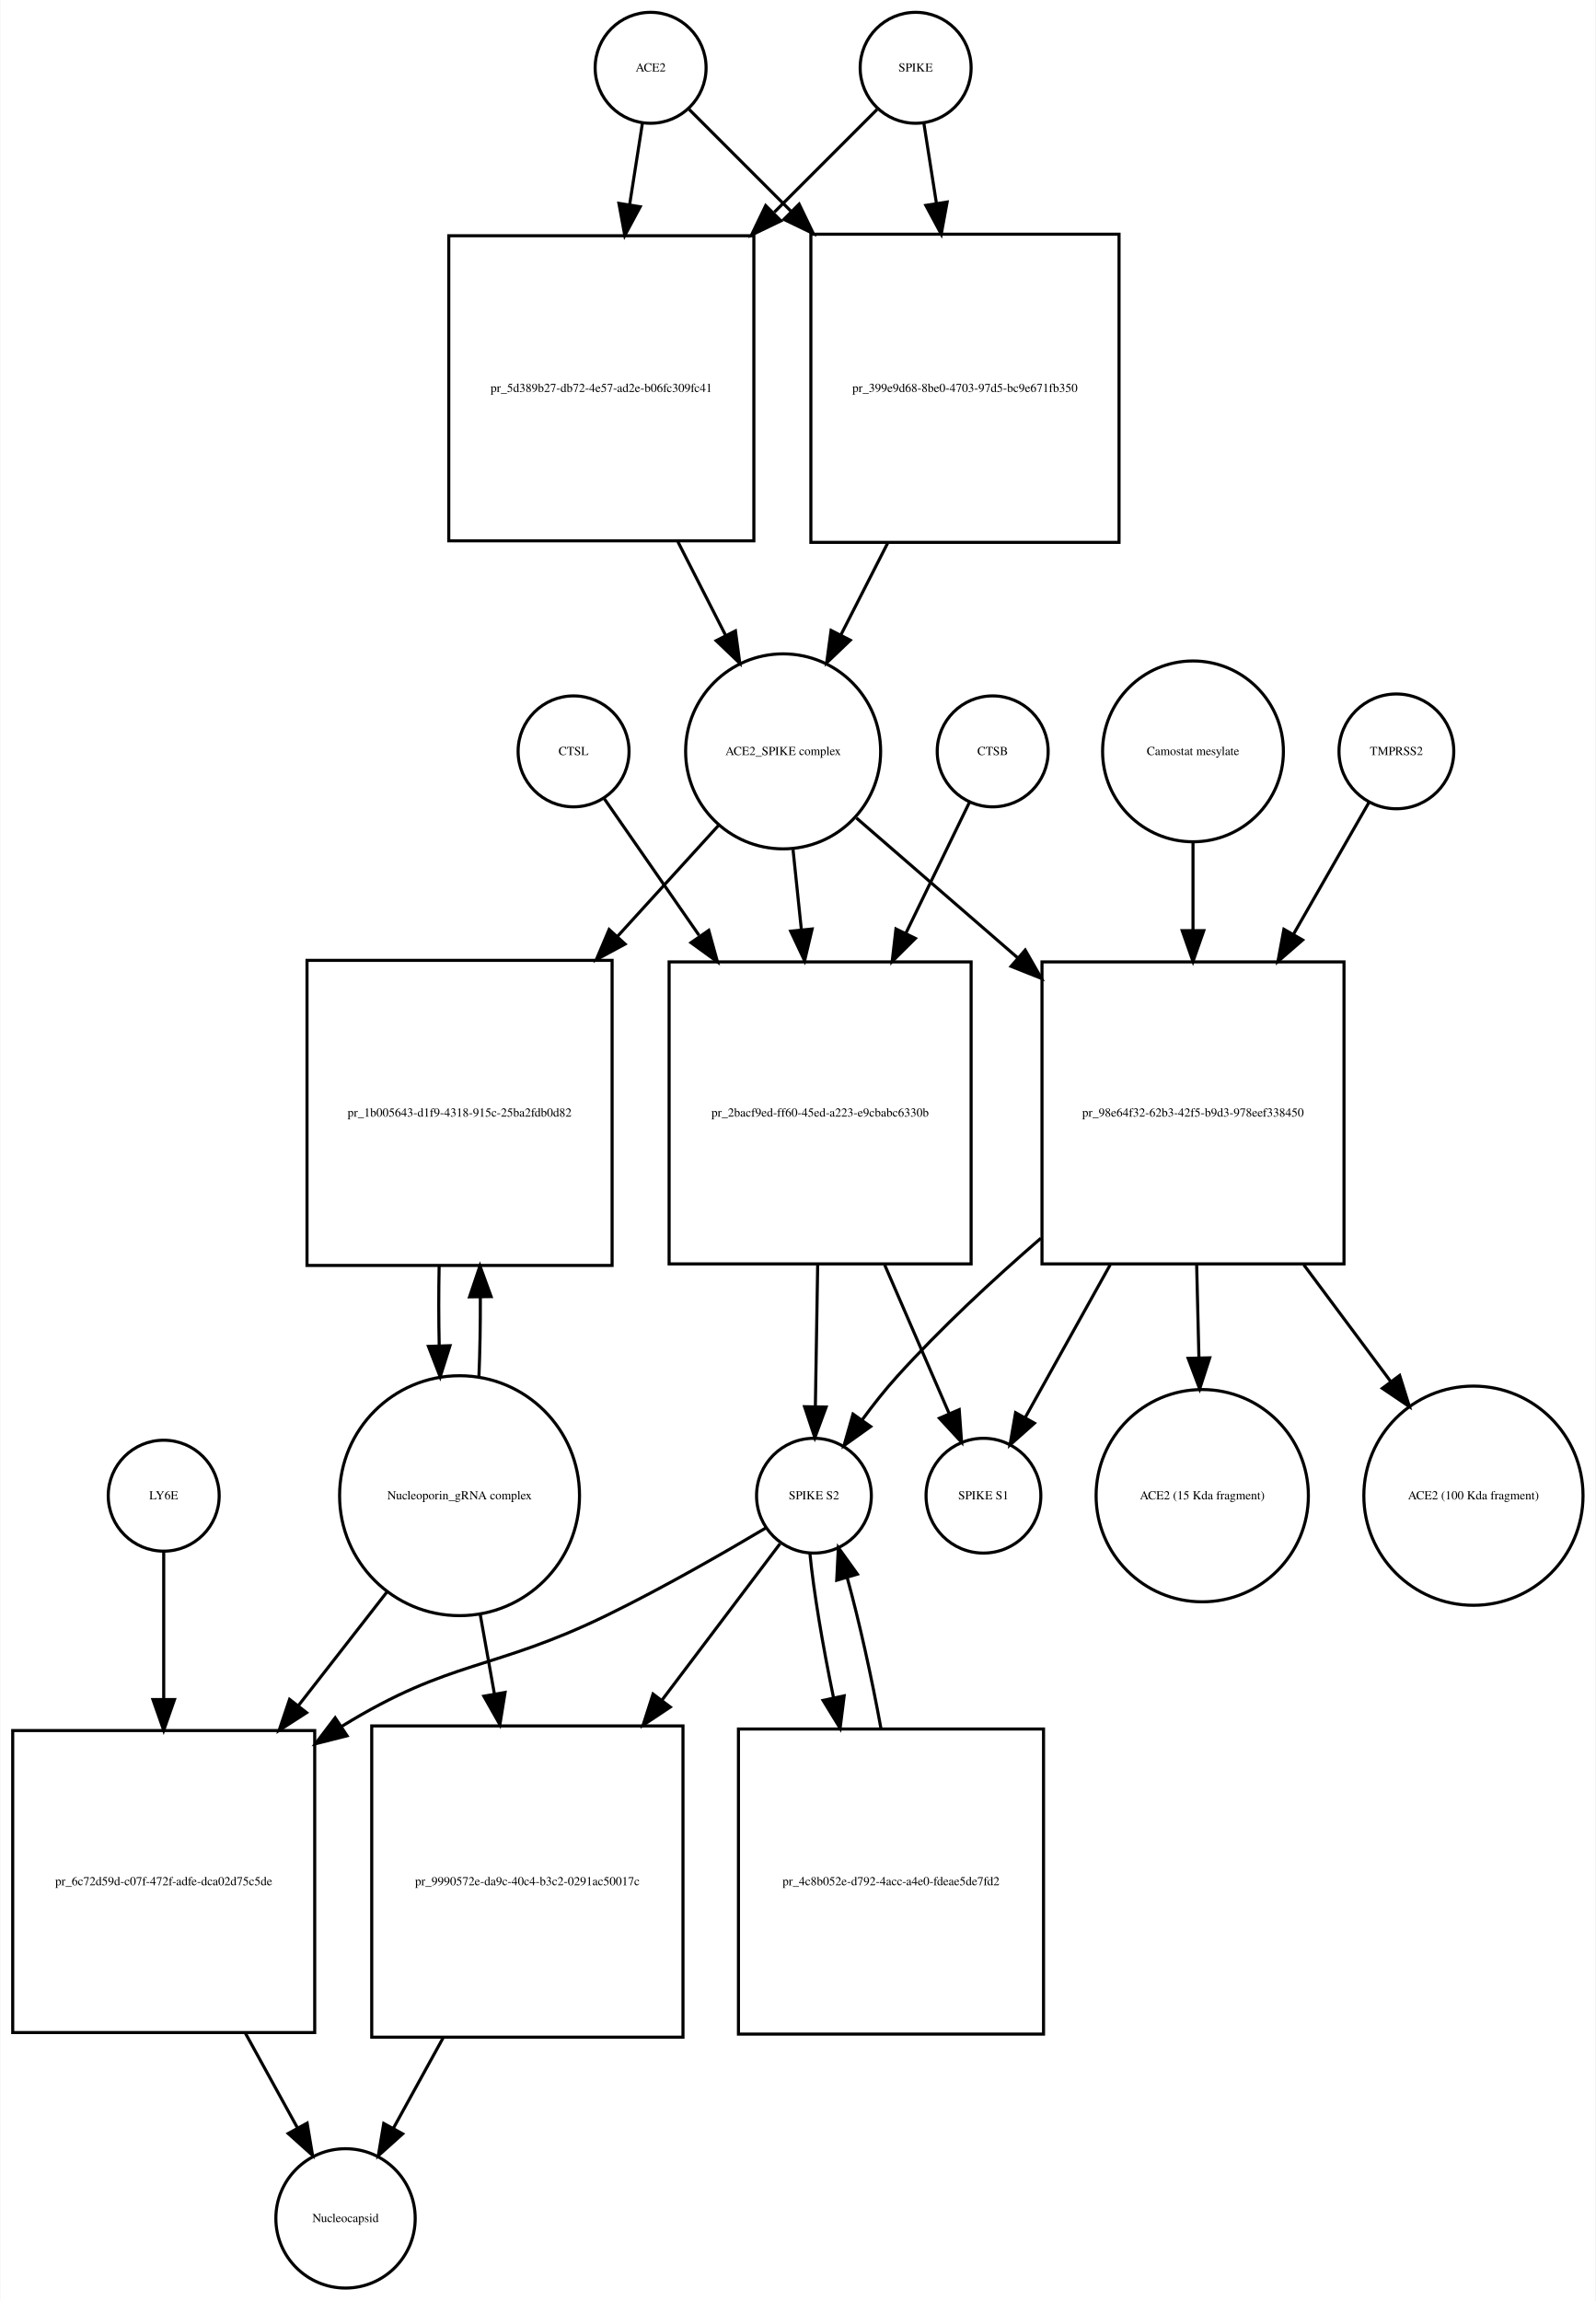
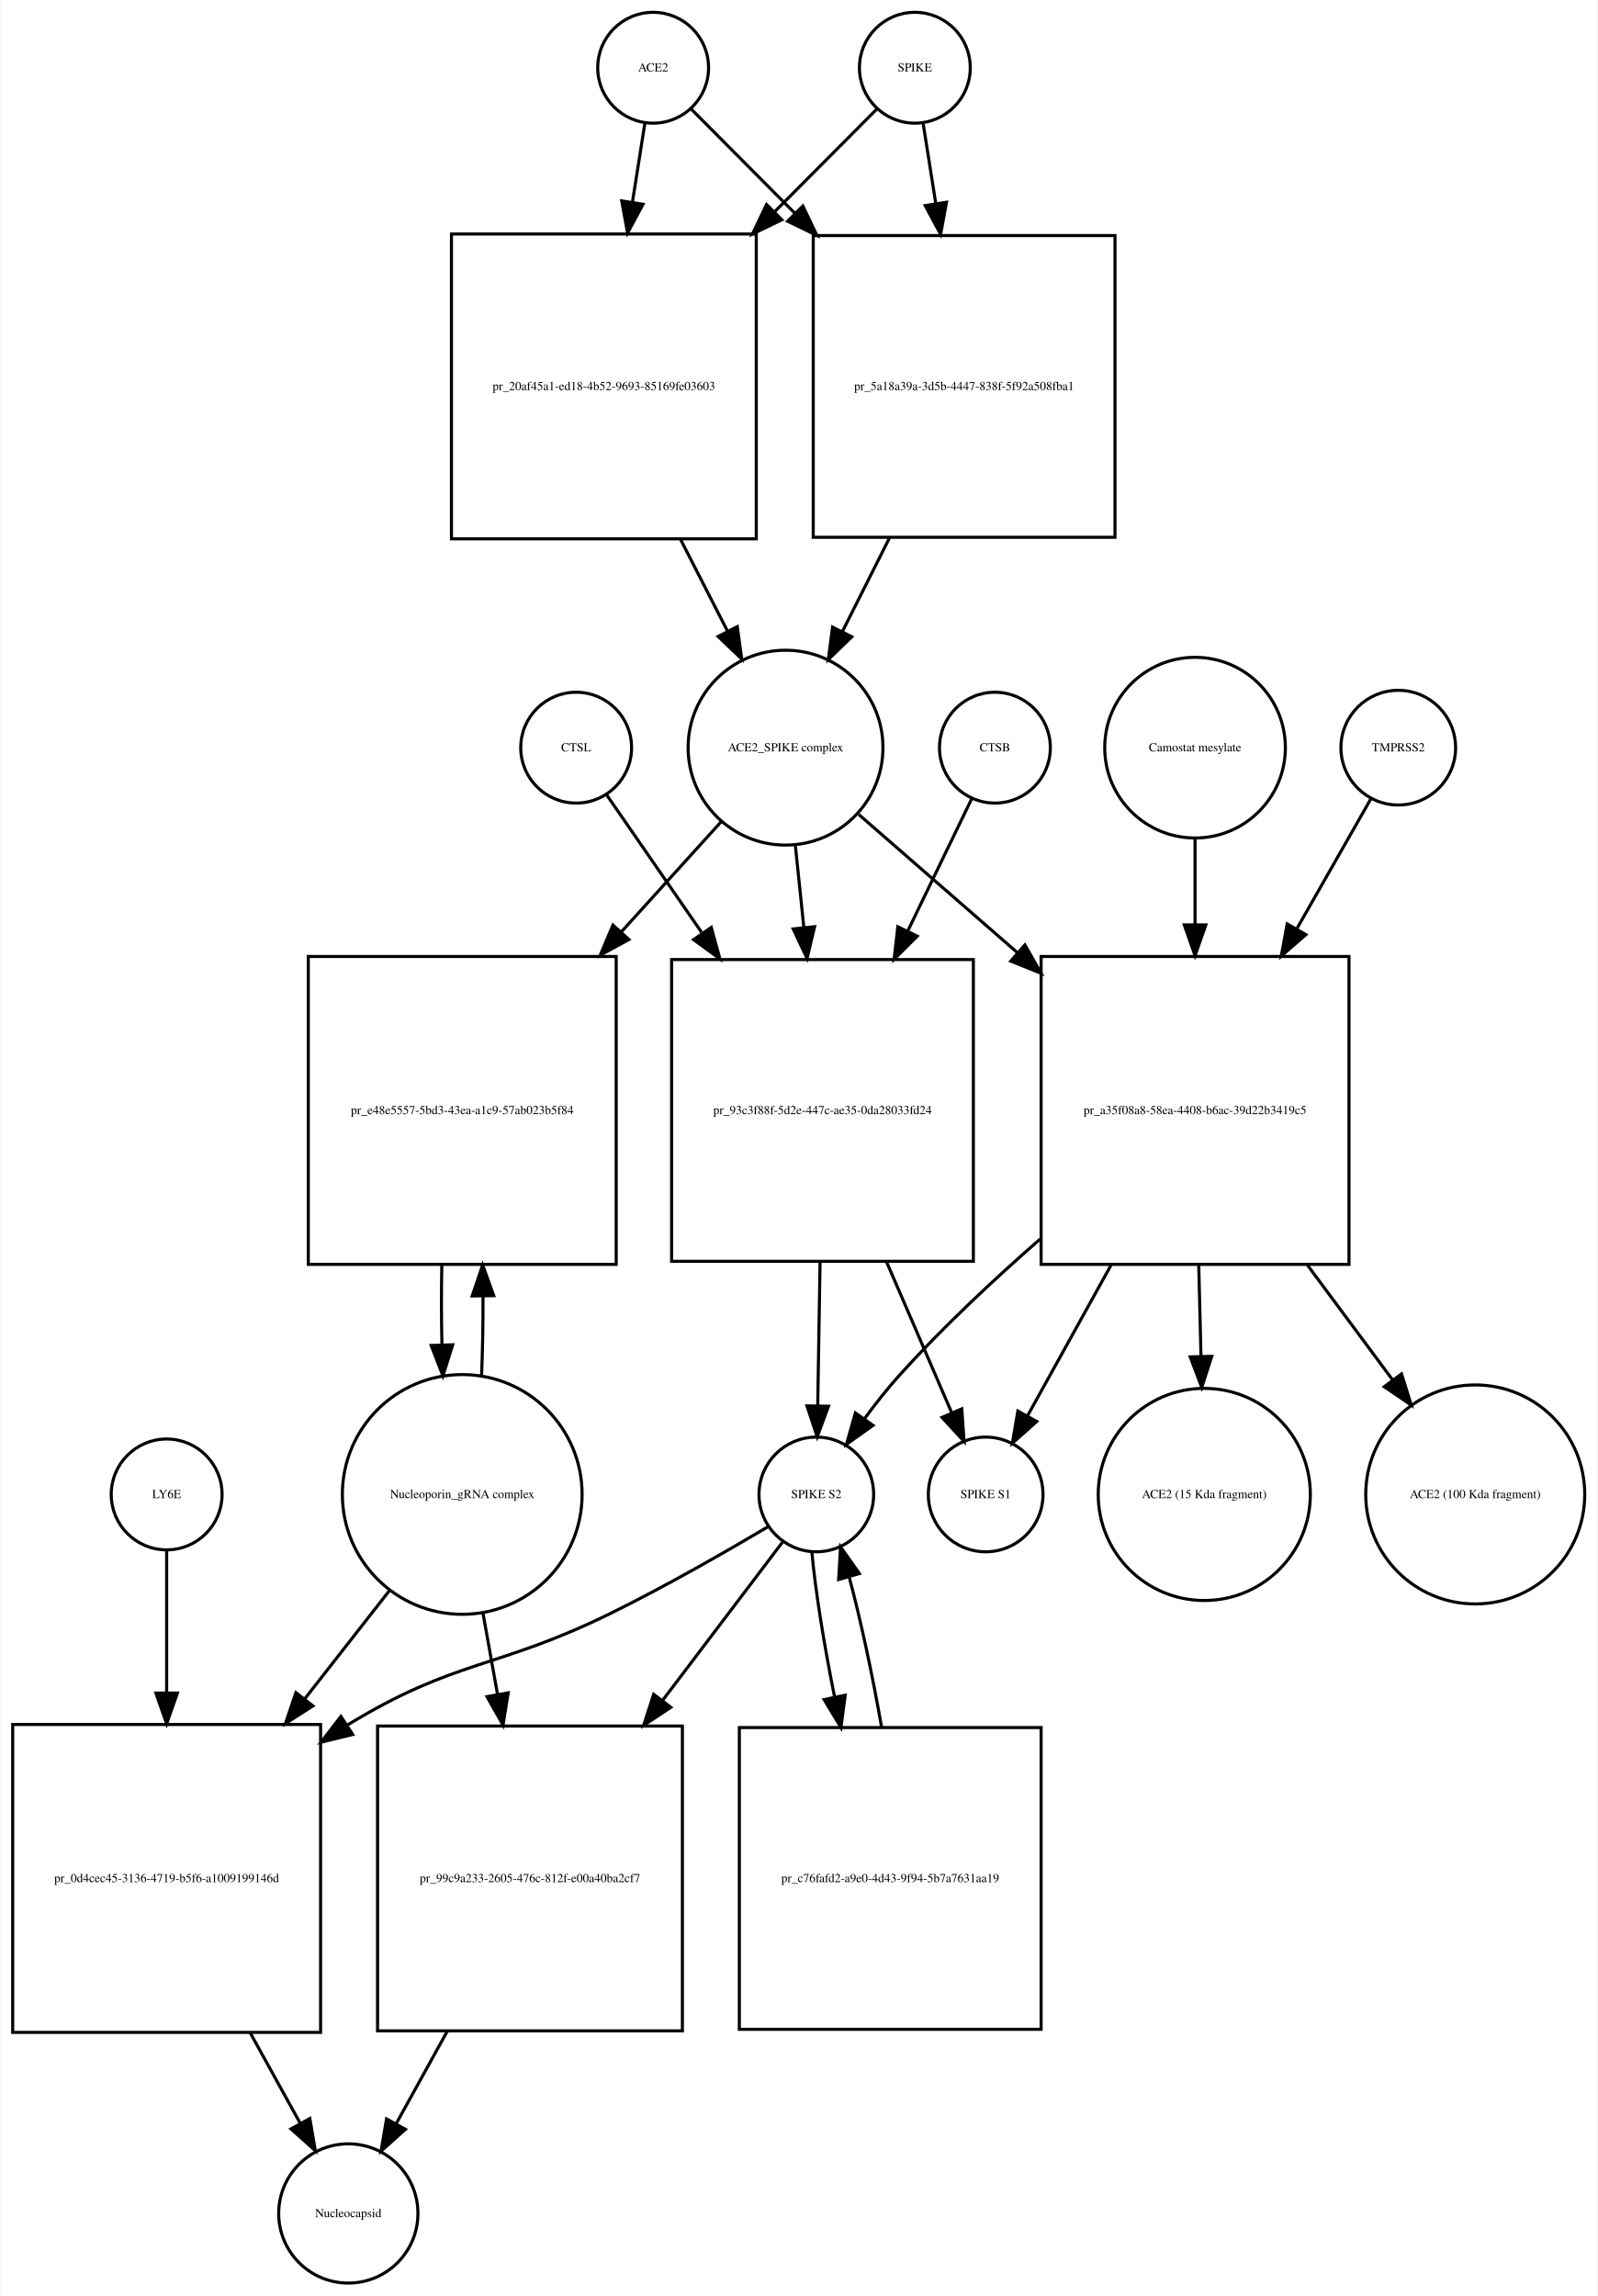
- <svg xmlns="http://www.w3.org/2000/svg" width="518pt" height="747pt" viewBox="0.00 0.00 517.53 746.68">
-   <g id="graph0" class="graph" transform="scale(1 1) rotate(0) translate(4 742.676)">
-     <polygon fill="white" stroke="none" points="-4,4 -4,-742.676 513.532,-742.676 513.532,4 -4,4" />
+ <svg xmlns="http://www.w3.org/2000/svg" width="519pt" height="746pt" viewBox="0.00 0.00 518.53 745.68">
+   <g id="graph0" class="graph" transform="scale(1 1) rotate(0) translate(4 741.676)">
+     <polygon fill="white" stroke="none" points="-4,4 -4,-741.676 514.532,-741.676 514.532,4 -4,4" />
    <g id="node1" class="node">
-       <ellipse fill="none" stroke="black" cx="207" cy="-720.676" rx="18" ry="18" />
-       <text text-anchor="middle" x="207" y="-719.476" font-family="Times,serif" font-size="4.00">ACE2</text>
+       <ellipse fill="none" stroke="black" cx="208" cy="-719.676" rx="18" ry="18" />
+       <text text-anchor="middle" x="208" y="-718.476" font-family="Times,serif" font-size="4.00">ACE2</text>
    </g>
    <g id="node2" class="node">
-       <polygon fill="none" stroke="black" points="240.5,-666.176 141.5,-666.176 141.5,-567.176 240.5,-567.176 240.5,-666.176" />
-       <text text-anchor="middle" x="191" y="-615.476" font-family="Times,serif" font-size="4.00">pr_5d389b27-db72-4e57-ad2e-b06fc309fc41</text>
+       <polygon fill="none" stroke="black" points="241.5,-665.676 142.5,-665.676 142.5,-566.676 241.5,-566.676 241.5,-665.676" />
+       <text text-anchor="middle" x="192" y="-614.976" font-family="Times,serif" font-size="4.00">pr_20af45a1-ed18-4b52-9693-85169fe03603</text>
    </g>
    <g id="edge1" class="edge">
-       <path fill="none" stroke="black" d="M204.358,-702.833C203.185,-695.358 201.729,-686.071 200.212,-676.404" />
-       <polygon fill="black" stroke="black" points="203.627,-675.59 198.62,-666.254 196.712,-676.675 203.627,-675.59" />
+       <path fill="none" stroke="black" d="M205.286,-701.458C204.147,-694.231 202.748,-685.361 201.292,-676.12" />
+       <polygon fill="black" stroke="black" points="204.712,-675.338 199.697,-666.005 197.797,-676.428 204.712,-675.338" />
    </g>
    <g id="node17" class="node">
-       <polygon fill="none" stroke="black" points="359,-666.676 259,-666.676 259,-566.676 359,-566.676 359,-666.676" />
-       <text text-anchor="middle" x="309" y="-615.476" font-family="Times,serif" font-size="4.00">pr_399e9d68-8be0-4703-97d5-bc9e671fb350</text>
+       <polygon fill="none" stroke="black" points="358,-665.176 260,-665.176 260,-567.176 358,-567.176 358,-665.176" />
+       <text text-anchor="middle" x="309" y="-614.976" font-family="Times,serif" font-size="4.00">pr_5a18a39a-3d5b-4447-838f-5f92a508fba1</text>
    </g>
    <g id="edge2" class="edge">
-       <path fill="none" stroke="black" d="M219.507,-707.169C228.045,-698.631 240.025,-686.651 252.449,-674.227" />
-       <polygon fill="black" stroke="black" points="255.196,-676.43 259.793,-666.884 250.247,-671.48 255.196,-676.43" />
+       <path fill="none" stroke="black" d="M220.385,-706.23C229.096,-697.476 241.425,-685.086 254.125,-672.322" />
+       <polygon fill="black" stroke="black" points="256.626,-674.771 261.199,-665.214 251.664,-669.834 256.626,-674.771" />
    </g>
    <g id="node3" class="node">
-       <ellipse fill="none" stroke="black" cx="250" cy="-498.856" rx="31.641" ry="31.641" />
-       <text text-anchor="middle" x="250" y="-497.656" font-family="Times,serif" font-size="4.00">ACE2_SPIKE complex</text>
+       <ellipse fill="none" stroke="black" cx="251" cy="-498.856" rx="31.641" ry="31.641" />
+       <text text-anchor="middle" x="251" y="-497.656" font-family="Times,serif" font-size="4.00">ACE2_SPIKE complex</text>
    </g>
    <g id="edge3" class="edge">
-       <path fill="none" stroke="black" d="M215.85,-566.894C221.053,-556.681 226.454,-546.079 231.383,-536.403" />
-       <polygon fill="black" stroke="black" points="234.522,-537.951 235.942,-527.452 228.285,-534.774 234.522,-537.951" />
+       <path fill="none" stroke="black" d="M216.85,-566.604C221.952,-556.633 227.244,-546.289 232.096,-536.806" />
+       <polygon fill="black" stroke="black" points="235.338,-538.154 236.777,-527.657 229.106,-534.966 235.338,-538.154" />
    </g>
    <g id="node6" class="node">
-       <polygon fill="none" stroke="black" points="194.5,-431.037 95.5,-431.037 95.5,-332.037 194.5,-332.037 194.5,-431.037" />
-       <text text-anchor="middle" x="145" y="-380.337" font-family="Times,serif" font-size="4.00">pr_1b005643-d1f9-4318-915c-25ba2fdb0d82</text>
+       <polygon fill="none" stroke="black" points="196,-431.037 96,-431.037 96,-331.037 196,-331.037 196,-431.037" />
+       <text text-anchor="middle" x="146" y="-379.837" font-family="Times,serif" font-size="4.00">pr_e48e5557-5bd3-43ea-a1c9-57ab023b5f84</text>
    </g>
    <g id="edge4" class="edge">
-       <path fill="none" stroke="black" d="M229.004,-474.797C219.499,-464.357 207.807,-451.516 196.2,-438.768" />
-       <polygon fill="black" stroke="black" points="198.713,-436.33 189.393,-431.292 193.537,-441.043 198.713,-436.33" />
+       <path fill="none" stroke="black" d="M230.004,-474.697C220.599,-464.322 209.053,-451.587 197.566,-438.917" />
+       <polygon fill="black" stroke="black" points="200.136,-436.541 190.827,-431.483 194.95,-441.242 200.136,-436.541" />
    </g>
    <g id="node7" class="node">
-       <polygon fill="none" stroke="black" points="311,-430.537 213,-430.537 213,-332.537 311,-332.537 311,-430.537" />
-       <text text-anchor="middle" x="262" y="-380.337" font-family="Times,serif" font-size="4.00">pr_2bacf9ed-ff60-45ed-a223-e9cbabc6330b</text>
+       <polygon fill="none" stroke="black" points="312,-430.037 214,-430.037 214,-332.037 312,-332.037 312,-430.037" />
+       <text text-anchor="middle" x="263" y="-379.837" font-family="Times,serif" font-size="4.00">pr_93c3f88f-5d2e-447c-ae35-0da28033fd24</text>
    </g>
    <g id="edge5" class="edge">
-       <path fill="none" stroke="black" d="M253.216,-466.953C254.053,-458.906 254.983,-449.966 255.916,-441" />
-       <polygon fill="black" stroke="black" points="259.412,-441.221 256.966,-430.913 252.45,-440.497 259.412,-441.221" />
+       <path fill="none" stroke="black" d="M254.184,-467.123C255.041,-458.855 255.997,-449.631 256.954,-440.392" />
+       <polygon fill="black" stroke="black" points="260.439,-440.712 257.989,-430.405 253.477,-439.991 260.439,-440.712" />
    </g>
    <g id="node12" class="node">
-       <polygon fill="none" stroke="black" points="432,-430.537 334,-430.537 334,-332.537 432,-332.537 432,-430.537" />
-       <text text-anchor="middle" x="383" y="-380.337" font-family="Times,serif" font-size="4.00">pr_98e64f32-62b3-42f5-b9d3-978eef338450</text>
+       <polygon fill="none" stroke="black" points="434,-431.037 334,-431.037 334,-331.037 434,-331.037 434,-431.037" />
+       <text text-anchor="middle" x="384" y="-379.837" font-family="Times,serif" font-size="4.00">pr_a35f08a8-58ea-4408-b6ac-39d22b3419c5</text>
    </g>
    <g id="edge6" class="edge">
-       <path fill="none" stroke="black" d="M273.778,-477.24C288.357,-464.598 307.687,-447.838 326.03,-431.933" />
-       <polygon fill="black" stroke="black" points="328.551,-434.38 333.814,-425.184 323.965,-429.091 328.551,-434.38" />
+       <path fill="none" stroke="black" d="M274.778,-477.15C289.161,-464.625 308.168,-448.073 326.289,-432.293" />
+       <polygon fill="black" stroke="black" points="328.742,-434.798 333.985,-425.591 324.145,-429.519 328.742,-434.798" />
    </g>
    <g id="node4" class="node">
-       <ellipse fill="none" stroke="black" cx="293" cy="-720.676" rx="18" ry="18" />
-       <text text-anchor="middle" x="293" y="-719.476" font-family="Times,serif" font-size="4.00">SPIKE</text>
+       <ellipse fill="none" stroke="black" cx="293" cy="-719.676" rx="18" ry="18" />
+       <text text-anchor="middle" x="293" y="-718.476" font-family="Times,serif" font-size="4.00">SPIKE</text>
    </g>
    <g id="edge7" class="edge">
-       <path fill="none" stroke="black" d="M280.493,-707.169C271.866,-698.542 259.725,-686.402 247.163,-673.839" />
-       <polygon fill="black" stroke="black" points="249.287,-671.013 239.741,-666.417 244.337,-675.963 249.287,-671.013" />
+       <path fill="none" stroke="black" d="M280.615,-706.23C272.073,-697.646 260.052,-685.565 247.612,-673.064" />
+       <polygon fill="black" stroke="black" points="249.798,-670.298 240.263,-665.678 244.836,-675.235 249.798,-670.298" />
    </g>
    <g id="edge8" class="edge">
-       <path fill="none" stroke="black" d="M295.642,-702.833C296.801,-695.442 298.239,-686.279 299.737,-676.73" />
-       <polygon fill="black" stroke="black" points="303.218,-677.119 301.31,-666.697 296.303,-676.034 303.218,-677.119" />
+       <path fill="none" stroke="black" d="M295.714,-701.458C296.879,-694.07 298.314,-684.966 299.806,-675.502" />
+       <polygon fill="black" stroke="black" points="303.272,-675.99 301.372,-665.567 296.357,-674.9 303.272,-675.99" />
    </g>
    <g id="node5" class="node">
-       <ellipse fill="none" stroke="black" cx="145" cy="-257.322" rx="38.929" ry="38.929" />
-       <text text-anchor="middle" x="145" y="-256.122" font-family="Times,serif" font-size="4.00">Nucleoporin_gRNA complex </text>
+       <ellipse fill="none" stroke="black" cx="146" cy="-256.322" rx="38.929" ry="38.929" />
+       <text text-anchor="middle" x="146" y="-255.122" font-family="Times,serif" font-size="4.00">Nucleoporin_gRNA complex </text>
    </g>
    <g id="edge9" class="edge">
-       <path fill="none" stroke="black" d="M151.283,-295.886C151.623,-304.056 151.777,-312.888 151.746,-321.659" />
-       <polygon fill="black" stroke="black" points="148.244,-321.842 151.624,-331.883 155.243,-321.926 148.244,-321.842" />
+       <path fill="none" stroke="black" d="M152.274,-294.823C152.616,-302.986 152.774,-311.816 152.747,-320.594" />
+       <polygon fill="black" stroke="black" points="149.245,-320.792 152.631,-330.831 156.244,-320.872 149.245,-320.792" />
    </g>
    <g id="node18" class="node">
-       <polygon fill="none" stroke="black" points="98,-181.108 7.10543e-15,-181.108 7.10543e-15,-83.108 98,-83.108 98,-181.108" />
-       <text text-anchor="middle" x="49" y="-130.908" font-family="Times,serif" font-size="4.00">pr_6c72d59d-c07f-472f-adfe-dca02d75c5de</text>
+       <polygon fill="none" stroke="black" points="100,-181.608 0,-181.608 0,-81.608 100,-81.608 100,-181.608" />
+       <text text-anchor="middle" x="50" y="-130.408" font-family="Times,serif" font-size="4.00">pr_0d4cec45-3136-4719-b5f6-a1009199146d</text>
    </g>
    <g id="edge10" class="edge">
-       <path fill="none" stroke="black" d="M121.516,-226.181C112.782,-214.971 102.567,-201.861 92.608,-189.078" />
-       <polygon fill="black" stroke="black" points="95.361,-186.918 86.454,-181.18 89.84,-191.22 95.361,-186.918" />
+       <path fill="none" stroke="black" d="M122.516,-225.303C114.137,-214.593 104.397,-202.142 94.825,-189.907" />
+       <polygon fill="black" stroke="black" points="97.494,-187.638 88.576,-181.919 91.981,-191.951 97.494,-187.638" />
    </g>
    <g id="node22" class="node">
-       <polygon fill="none" stroke="black" points="217.5,-182.608 116.5,-182.608 116.5,-81.608 217.5,-81.608 217.5,-182.608" />
-       <text text-anchor="middle" x="167" y="-130.908" font-family="Times,serif" font-size="4.00">pr_9990572e-da9c-40c4-b3c2-0291ac50017c</text>
+       <polygon fill="none" stroke="black" points="217.5,-181.108 118.5,-181.108 118.5,-82.108 217.5,-82.108 217.5,-181.108" />
+       <text text-anchor="middle" x="168" y="-130.408" font-family="Times,serif" font-size="4.00">pr_99c9a233-2605-476c-812f-e00a40ba2cf7</text>
    </g>
    <g id="edge11" class="edge">
-       <path fill="none" stroke="black" d="M151.66,-219.02C153.131,-210.786 154.724,-201.862 156.309,-192.986" />
-       <polygon fill="black" stroke="black" points="159.775,-193.484 158.087,-183.024 152.884,-192.254 159.775,-193.484" />
+       <path fill="none" stroke="black" d="M152.66,-218.171C154.184,-209.675 155.839,-200.442 157.48,-191.288" />
+       <polygon fill="black" stroke="black" points="160.929,-191.886 159.248,-181.425 154.038,-190.65 160.929,-191.886" />
    </g>
    <g id="edge12" class="edge">
-       <path fill="none" stroke="black" d="M138.376,-331.883C138.201,-323.365 138.208,-314.509 138.397,-306.017" />
-       <polygon fill="black" stroke="black" points="141.899,-305.992 138.717,-295.886 134.903,-305.771 141.899,-305.992" />
+       <path fill="none" stroke="black" d="M139.369,-330.831C139.2,-322.298 139.211,-313.439 139.403,-304.949" />
+       <polygon fill="black" stroke="black" points="142.905,-304.93 139.726,-294.823 135.908,-304.706 142.905,-304.93" />
    </g>
    <g id="node8" class="node">
-       <ellipse fill="none" stroke="black" cx="260" cy="-257.322" rx="18.623" ry="18.623" />
-       <text text-anchor="middle" x="260" y="-256.122" font-family="Times,serif" font-size="4.00">SPIKE S2</text>
+       <ellipse fill="none" stroke="black" cx="261" cy="-256.322" rx="18.623" ry="18.623" />
+       <text text-anchor="middle" x="261" y="-255.122" font-family="Times,serif" font-size="4.00">SPIKE S2</text>
    </g>
    <g id="edge13" class="edge">
-       <path fill="none" stroke="black" d="M261.21,-332.234C260.955,-316.651 260.68,-299.904 260.458,-286.298" />
-       <polygon fill="black" stroke="black" points="263.955,-286.084 260.292,-276.143 256.956,-286.198 263.955,-286.084" />
+       <path fill="none" stroke="black" d="M262.215,-331.889C261.958,-316.1 261.681,-299.086 261.456,-285.302" />
+       <polygon fill="black" stroke="black" points="264.951,-284.968 261.289,-275.026 257.952,-285.082 264.951,-284.968" />
    </g>
    <g id="node11" class="node">
-       <ellipse fill="none" stroke="black" cx="315" cy="-257.322" rx="18.623" ry="18.623" />
-       <text text-anchor="middle" x="315" y="-256.122" font-family="Times,serif" font-size="4.00">SPIKE S1</text>
+       <ellipse fill="none" stroke="black" cx="316" cy="-256.322" rx="18.623" ry="18.623" />
+       <text text-anchor="middle" x="316" y="-255.122" font-family="Times,serif" font-size="4.00">SPIKE S1</text>
    </g>
    <g id="edge14" class="edge">
-       <path fill="none" stroke="black" d="M282.947,-332.234C290.072,-315.805 297.757,-298.084 303.816,-284.112" />
-       <polygon fill="black" stroke="black" points="307.141,-285.241 307.909,-274.674 300.719,-282.456 307.141,-285.241" />
+       <path fill="none" stroke="black" d="M283.795,-331.889C290.982,-315.247 298.758,-297.244 304.868,-283.097" />
+       <polygon fill="black" stroke="black" points="308.238,-284.121 308.99,-273.553 301.812,-281.345 308.238,-284.121" />
    </g>
    <g id="edge15" class="edge">
-       <path fill="none" stroke="black" d="M244.571,-246.96C231.165,-238.989 211.109,-227.458 193,-218.608 155.772,-200.415 142.293,-204.318 107,-182.608 106.908,-182.552 106.817,-182.496 106.725,-182.439" />
-       <polygon fill="black" stroke="black" points="108.498,-179.415 98.228,-176.813 104.634,-185.252 108.498,-179.415" />
+       <path fill="none" stroke="black" d="M245.562,-245.979C232.15,-238.02 212.09,-226.496 194,-217.608 157.178,-199.518 144.043,-202.942 109,-181.608 108.908,-181.552 108.815,-181.496 108.723,-181.439" />
+       <polygon fill="black" stroke="black" points="110.424,-178.37 100.137,-175.836 106.598,-184.232 110.424,-178.37" />
    </g>
    <g id="node21" class="node">
-       <polygon fill="none" stroke="black" points="334.5,-181.608 235.5,-181.608 235.5,-82.608 334.5,-82.608 334.5,-181.608" />
-       <text text-anchor="middle" x="285" y="-130.908" font-family="Times,serif" font-size="4.00">pr_4c8b052e-d792-4acc-a4e0-fdeae5de7fd2</text>
+       <polygon fill="none" stroke="black" points="334,-180.608 236,-180.608 236,-82.608 334,-82.608 334,-180.608" />
+       <text text-anchor="middle" x="285" y="-130.408" font-family="Times,serif" font-size="4.00">pr_c76fafd2-a9e0-4d43-9f94-5b7a7631aa19</text>
    </g>
    <g id="edge16" class="edge">
-       <path fill="none" stroke="black" d="M258.681,-238.669C259.892,-226.264 262.801,-208.899 266.342,-191.83" />
-       <polygon fill="black" stroke="black" points="269.807,-192.367 268.492,-181.854 262.964,-190.892 269.807,-192.367" />
+       <path fill="none" stroke="black" d="M259.538,-237.741C260.658,-225.276 263.466,-207.781 266.91,-190.635" />
+       <polygon fill="black" stroke="black" points="270.383,-191.125 269.004,-180.62 263.532,-189.692 270.383,-191.125" />
    </g>
    <g id="edge17" class="edge">
-       <path fill="none" stroke="black" d="M248.966,-241.704C239.368,-228.987 224.804,-209.693 210.603,-190.877" />
-       <polygon fill="black" stroke="black" points="213.372,-188.737 204.554,-182.864 207.785,-192.954 213.372,-188.737" />
+       <path fill="none" stroke="black" d="M249.966,-240.764C240.241,-227.931 225.42,-208.375 211.043,-189.403" />
+       <polygon fill="black" stroke="black" points="213.754,-187.186 204.924,-181.33 208.175,-191.414 213.754,-187.186" />
    </g>
    <g id="node9" class="node">
-       <ellipse fill="none" stroke="black" cx="318" cy="-498.856" rx="18" ry="18" />
-       <text text-anchor="middle" x="318" y="-497.656" font-family="Times,serif" font-size="4.00">CTSB</text>
+       <ellipse fill="none" stroke="black" cx="319" cy="-498.856" rx="18" ry="18" />
+       <text text-anchor="middle" x="319" y="-497.656" font-family="Times,serif" font-size="4.00">CTSB</text>
    </g>
    <g id="edge18" class="edge">
-       <path fill="none" stroke="black" d="M310.448,-482.304C305.057,-471.203 297.443,-455.524 289.844,-439.876" />
-       <polygon fill="black" stroke="black" points="292.906,-438.168 285.389,-430.701 286.609,-441.226 292.906,-438.168" />
+       <path fill="none" stroke="black" d="M311.448,-482.236C306.032,-471.036 298.372,-455.194 290.739,-439.406" />
+       <polygon fill="black" stroke="black" points="293.768,-437.632 286.264,-430.152 287.466,-440.679 293.768,-437.632" />
    </g>
    <g id="node10" class="node">
-       <ellipse fill="none" stroke="black" cx="182" cy="-498.856" rx="18" ry="18" />
-       <text text-anchor="middle" x="182" y="-497.656" font-family="Times,serif" font-size="4.00">CTSL</text>
+       <ellipse fill="none" stroke="black" cx="183" cy="-498.856" rx="18" ry="18" />
+       <text text-anchor="middle" x="183" y="-497.656" font-family="Times,serif" font-size="4.00">CTSL</text>
    </g>
    <g id="edge19" class="edge">
-       <path fill="none" stroke="black" d="M191.81,-483.716C199.662,-472.397 211.225,-455.729 222.71,-439.174" />
-       <polygon fill="black" stroke="black" points="225.864,-440.767 228.688,-430.555 220.112,-436.777 225.864,-440.767" />
+       <path fill="none" stroke="black" d="M192.81,-483.655C200.662,-472.287 212.225,-455.546 223.71,-438.919" />
+       <polygon fill="black" stroke="black" points="226.885,-440.481 229.688,-430.264 221.125,-436.502 226.885,-440.481" />
    </g>
    <g id="edge20" class="edge">
-       <path fill="none" stroke="black" d="M333.636,-340.874C318.015,-327.352 301.148,-311.682 287,-296.037 283.084,-291.706 279.221,-286.804 275.694,-282.001" />
-       <polygon fill="black" stroke="black" points="278.397,-279.76 269.772,-273.607 272.677,-283.796 278.397,-279.76" />
+       <path fill="none" stroke="black" d="M333.664,-339.24C318.323,-325.834 301.863,-310.412 288,-295.037 284.091,-290.701 280.23,-285.796 276.704,-280.992" />
+       <polygon fill="black" stroke="black" points="279.407,-278.751 270.781,-272.599 273.687,-282.787 279.407,-278.751" />
    </g>
    <g id="edge21" class="edge">
-       <path fill="none" stroke="black" d="M356.125,-332.234C346.714,-315.321 336.541,-297.037 328.667,-282.886" />
-       <polygon fill="black" stroke="black" points="331.541,-280.853 323.621,-273.816 325.425,-284.257 331.541,-280.853" />
+       <path fill="none" stroke="black" d="M356.734,-330.831C347.427,-314.036 337.419,-295.976 329.652,-281.96" />
+       <polygon fill="black" stroke="black" points="332.578,-280.018 324.669,-272.968 326.455,-283.411 332.578,-280.018" />
    </g>
    <g id="node15" class="node">
-       <ellipse fill="none" stroke="black" cx="386" cy="-257.322" rx="34.443" ry="34.443" />
-       <text text-anchor="middle" x="386" y="-256.122" font-family="Times,serif" font-size="4.00">ACE2 (15 Kda fragment)</text>
+       <ellipse fill="none" stroke="black" cx="387" cy="-256.322" rx="34.443" ry="34.443" />
+       <text text-anchor="middle" x="387" y="-255.122" font-family="Times,serif" font-size="4.00">ACE2 (15 Kda fragment)</text>
    </g>
    <g id="edge22" class="edge">
-       <path fill="none" stroke="black" d="M384.186,-332.234C384.429,-322.337 384.683,-311.97 384.922,-302.237" />
-       <polygon fill="black" stroke="black" points="388.427,-302.059 385.174,-291.976 381.429,-301.887 388.427,-302.059" />
+       <path fill="none" stroke="black" d="M385.203,-330.831C385.442,-321.038 385.692,-310.814 385.927,-301.212" />
+       <polygon fill="black" stroke="black" points="389.429,-301.171 386.175,-291.088 382.431,-300.999 389.429,-301.171" />
    </g>
    <g id="node16" class="node">
-       <ellipse fill="none" stroke="black" cx="474" cy="-257.322" rx="35.564" ry="35.564" />
-       <text text-anchor="middle" x="474" y="-256.122" font-family="Times,serif" font-size="4.00">ACE2 (100 Kda fragment)</text>
+       <ellipse fill="none" stroke="black" cx="475" cy="-256.322" rx="35.564" ry="35.564" />
+       <text text-anchor="middle" x="475" y="-255.122" font-family="Times,serif" font-size="4.00">ACE2 (100 Kda fragment)</text>
    </g>
    <g id="edge23" class="edge">
-       <path fill="none" stroke="black" d="M418.966,-332.234C428.32,-319.671 438.238,-306.352 447.039,-294.532" />
-       <polygon fill="black" stroke="black" points="450.061,-296.333 453.226,-286.222 444.447,-292.153 450.061,-296.333" />
+       <path fill="none" stroke="black" d="M420.489,-330.831C429.72,-318.383 439.467,-305.239 448.126,-293.563" />
+       <polygon fill="black" stroke="black" points="451.07,-295.468 454.215,-285.351 445.448,-291.298 451.07,-295.468" />
    </g>
    <g id="node13" class="node">
-       <ellipse fill="none" stroke="black" cx="449" cy="-498.856" rx="18.623" ry="18.623" />
-       <text text-anchor="middle" x="449" y="-497.656" font-family="Times,serif" font-size="4.00">TMPRSS2</text>
+       <ellipse fill="none" stroke="black" cx="450" cy="-498.856" rx="18.623" ry="18.623" />
+       <text text-anchor="middle" x="450" y="-497.656" font-family="Times,serif" font-size="4.00">TMPRSS2</text>
    </g>
    <g id="edge24" class="edge">
-       <path fill="none" stroke="black" d="M440.099,-482.304C433.686,-471.099 424.604,-455.23 415.566,-439.437" />
-       <polygon fill="black" stroke="black" points="418.571,-437.642 410.566,-430.701 412.495,-441.119 418.571,-437.642" />
+       <path fill="none" stroke="black" d="M441.099,-482.236C434.834,-471.242 426.021,-455.777 417.19,-440.279" />
+       <polygon fill="black" stroke="black" points="419.999,-438.14 412.007,-431.185 413.917,-441.606 419.999,-438.14" />
    </g>
    <g id="node14" class="node">
-       <ellipse fill="none" stroke="black" cx="383" cy="-498.856" rx="29.337" ry="29.337" />
-       <text text-anchor="middle" x="383" y="-497.656" font-family="Times,serif" font-size="4.00">Camostat mesylate</text>
+       <ellipse fill="none" stroke="black" cx="384" cy="-498.856" rx="29.337" ry="29.337" />
+       <text text-anchor="middle" x="384" y="-497.656" font-family="Times,serif" font-size="4.00">Camostat mesylate</text>
    </g>
    <g id="edge25" class="edge">
-       <path fill="none" stroke="black" d="M383,-469.646C383,-460.844 383,-450.791 383,-440.716" />
-       <polygon fill="black" stroke="black" points="386.5,-440.68 383,-430.681 379.5,-440.681 386.5,-440.68" />
+       <path fill="none" stroke="black" d="M384,-469.524C384,-460.975 384,-451.25 384,-441.467" />
+       <polygon fill="black" stroke="black" points="387.5,-441.299 384,-431.299 380.5,-441.299 387.5,-441.299" />
    </g>
    <g id="edge26" class="edge">
-       <path fill="none" stroke="black" d="M283.979,-566.558C278.891,-556.57 273.621,-546.225 268.793,-536.749" />
-       <polygon fill="black" stroke="black" points="271.794,-534.929 264.137,-527.607 265.557,-538.107 271.794,-534.929" />
+       <path fill="none" stroke="black" d="M284.739,-566.938C279.611,-556.742 274.279,-546.142 269.41,-536.46" />
+       <polygon fill="black" stroke="black" points="272.524,-534.862 264.904,-527.501 266.27,-538.008 272.524,-534.862" />
    </g>
    <g id="node19" class="node">
-       <ellipse fill="none" stroke="black" cx="108" cy="-22.804" rx="22.61" ry="22.61" />
-       <text text-anchor="middle" x="108" y="-21.604" font-family="Times,serif" font-size="4.00">Nucleocapsid</text>
+       <ellipse fill="none" stroke="black" cx="109" cy="-22.804" rx="22.61" ry="22.61" />
+       <text text-anchor="middle" x="109" y="-21.604" font-family="Times,serif" font-size="4.00">Nucleocapsid</text>
    </g>
    <g id="edge27" class="edge">
-       <path fill="none" stroke="black" d="M75.394,-83.106C81.193,-72.559 87.153,-61.718 92.366,-52.237" />
-       <polygon fill="black" stroke="black" points="95.545,-53.72 97.296,-43.271 89.411,-50.348 95.545,-53.72" />
+       <path fill="none" stroke="black" d="M77.082,-81.583C82.658,-71.489 88.35,-61.185 93.354,-52.127" />
+       <polygon fill="black" stroke="black" points="96.514,-53.645 98.286,-43.2 90.386,-50.261 96.514,-53.645" />
    </g>
    <g id="node20" class="node">
-       <ellipse fill="none" stroke="black" cx="49" cy="-257.322" rx="18" ry="18" />
-       <text text-anchor="middle" x="49" y="-256.122" font-family="Times,serif" font-size="4.00">LY6E</text>
+       <ellipse fill="none" stroke="black" cx="50" cy="-256.322" rx="18" ry="18" />
+       <text text-anchor="middle" x="50" y="-255.122" font-family="Times,serif" font-size="4.00">LY6E</text>
    </g>
    <g id="edge28" class="edge">
-       <path fill="none" stroke="black" d="M49,-239.19C49,-226.642 49,-208.824 49,-191.366" />
-       <polygon fill="black" stroke="black" points="52.5,-191.171 49,-181.171 45.5,-191.171 52.5,-191.171" />
+       <path fill="none" stroke="black" d="M50,-238.26C50,-226.152 50,-209.118 50,-192.256" />
+       <polygon fill="black" stroke="black" points="53.5,-191.825 50,-181.825 46.5,-191.825 53.5,-191.825" />
    </g>
    <g id="edge29" class="edge">
-       <path fill="none" stroke="black" d="M281.722,-181.881C278.696,-198.501 274.724,-216.425 270.848,-230.52" />
-       <polygon fill="black" stroke="black" points="267.386,-229.885 267.919,-240.467 274.101,-231.862 267.386,-229.885" />
+       <path fill="none" stroke="black" d="M282.2,-180.715C279.321,-197.273 275.494,-215.184 271.724,-229.305" />
+       <polygon fill="black" stroke="black" points="268.256,-228.703 268.869,-239.28 274.986,-230.629 268.256,-228.703" />
    </g>
    <g id="edge30" class="edge">
-       <path fill="none" stroke="black" d="M139.745,-81.54C134.188,-71.432 128.523,-61.13 123.547,-52.08" />
-       <polygon fill="black" stroke="black" points="126.529,-50.239 118.644,-43.162 120.395,-53.611 126.529,-50.239" />
+       <path fill="none" stroke="black" d="M141.09,-81.894C135.451,-71.686 129.684,-61.248 124.624,-52.087" />
+       <polygon fill="black" stroke="black" points="127.539,-50.126 119.64,-43.065 121.412,-53.511 127.539,-50.126" />
    </g>
  </g>
</svg>
